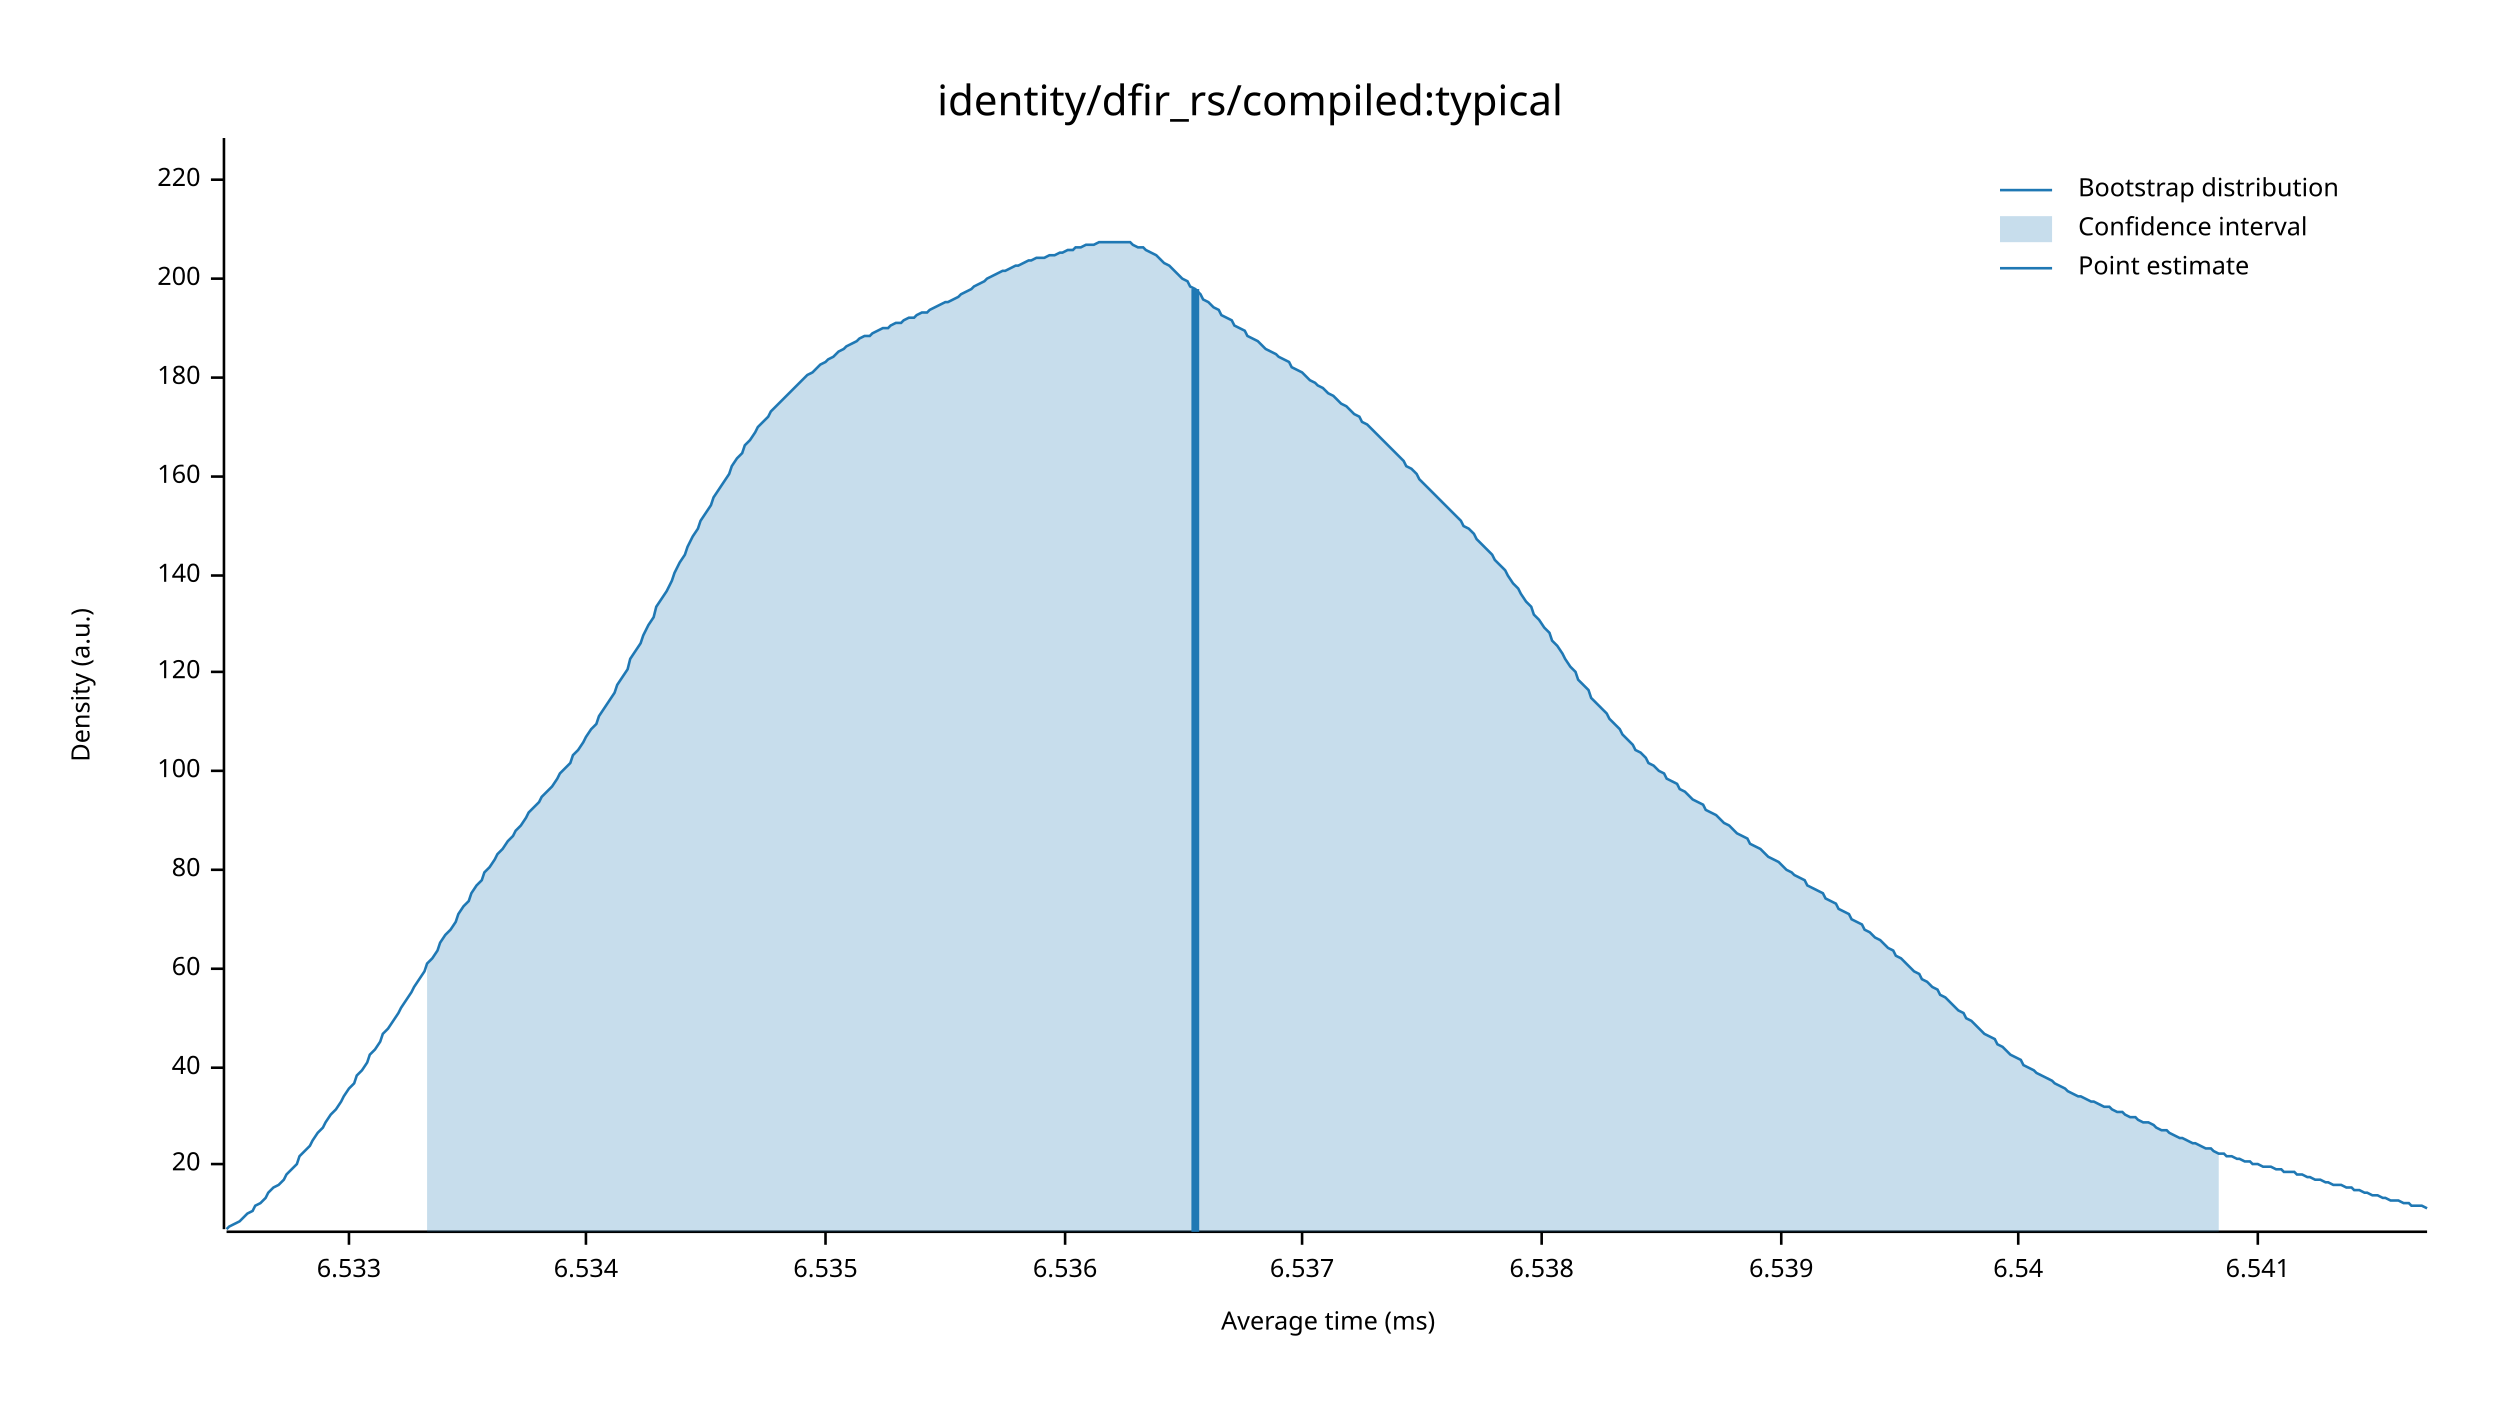
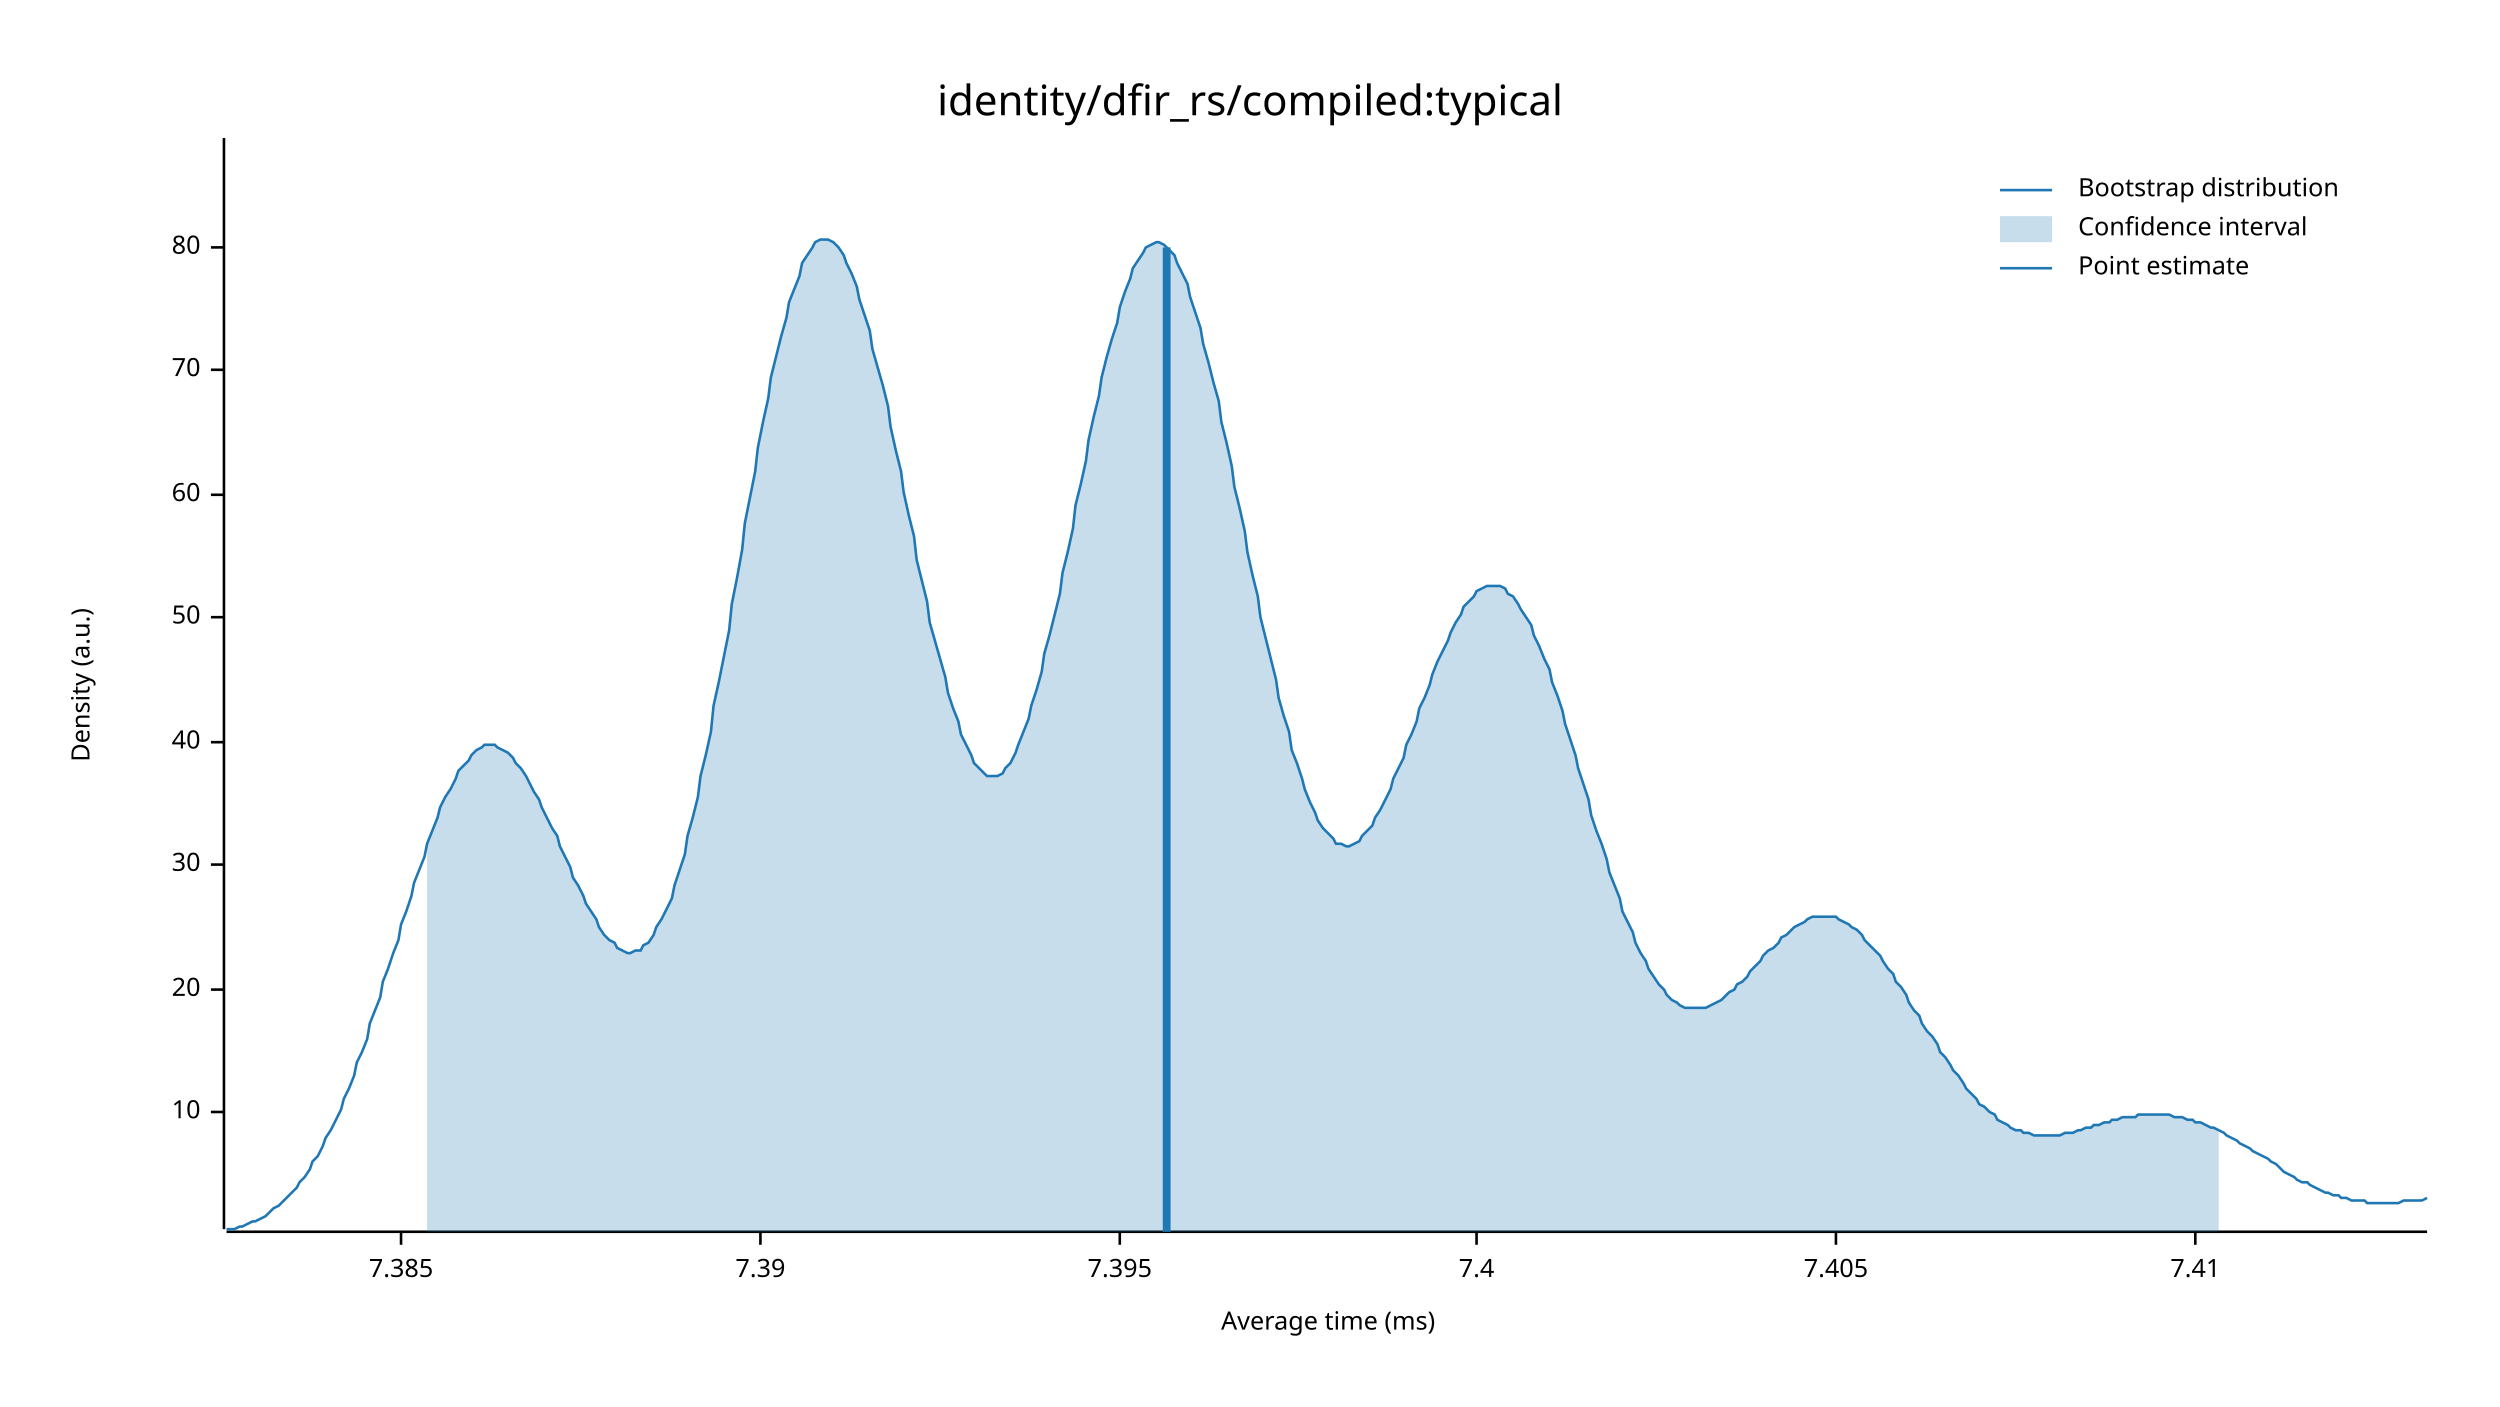
<svg xmlns="http://www.w3.org/2000/svg" width="960" height="540" viewBox="0 0 960 540">
  <text x="480" y="32" dy="0.76em" text-anchor="middle" font-family="sans-serif" font-size="16.129" opacity="1" fill="#000000">
identity/dfir_rs/compiled:typical
</text>
  <text x="27" y="263" dy="0.76em" text-anchor="middle" font-family="sans-serif" font-size="9.677" opacity="1" fill="#000000" transform="rotate(270, 27, 263)">
Density (a.u.)
</text>
  <text x="510" y="513" dy="-0.5ex" text-anchor="middle" font-family="sans-serif" font-size="9.677" opacity="1" fill="#000000">
Average time (ms)
</text>
  <polyline fill="none" opacity="1" stroke="#000000" stroke-width="1" points="86,53 86,472 " />
-   <text x="77" y="447" dy="0.5ex" text-anchor="end" font-family="sans-serif" font-size="9.677" opacity="1" fill="#000000">
+   <text x="77" y="427" dy="0.5ex" text-anchor="end" font-family="sans-serif" font-size="9.677" opacity="1" fill="#000000">
+ 10
+ </text>
+   <polyline fill="none" opacity="1" stroke="#000000" stroke-width="1" points="81,427 86,427 " />
+   <text x="77" y="380" dy="0.5ex" text-anchor="end" font-family="sans-serif" font-size="9.677" opacity="1" fill="#000000">
20
</text>
-   <polyline fill="none" opacity="1" stroke="#000000" stroke-width="1" points="81,447 86,447 " />
-   <text x="77" y="410" dy="0.5ex" text-anchor="end" font-family="sans-serif" font-size="9.677" opacity="1" fill="#000000">
+   <polyline fill="none" opacity="1" stroke="#000000" stroke-width="1" points="81,380 86,380 " />
+   <text x="77" y="332" dy="0.5ex" text-anchor="end" font-family="sans-serif" font-size="9.677" opacity="1" fill="#000000">
+ 30
+ </text>
+   <polyline fill="none" opacity="1" stroke="#000000" stroke-width="1" points="81,332 86,332 " />
+   <text x="77" y="285" dy="0.5ex" text-anchor="end" font-family="sans-serif" font-size="9.677" opacity="1" fill="#000000">
40
</text>
-   <polyline fill="none" opacity="1" stroke="#000000" stroke-width="1" points="81,410 86,410 " />
-   <text x="77" y="372" dy="0.5ex" text-anchor="end" font-family="sans-serif" font-size="9.677" opacity="1" fill="#000000">
+   <polyline fill="none" opacity="1" stroke="#000000" stroke-width="1" points="81,285 86,285 " />
+   <text x="77" y="237" dy="0.5ex" text-anchor="end" font-family="sans-serif" font-size="9.677" opacity="1" fill="#000000">
+ 50
+ </text>
+   <polyline fill="none" opacity="1" stroke="#000000" stroke-width="1" points="81,237 86,237 " />
+   <text x="77" y="190" dy="0.5ex" text-anchor="end" font-family="sans-serif" font-size="9.677" opacity="1" fill="#000000">
60
</text>
-   <polyline fill="none" opacity="1" stroke="#000000" stroke-width="1" points="81,372 86,372 " />
-   <text x="77" y="334" dy="0.5ex" text-anchor="end" font-family="sans-serif" font-size="9.677" opacity="1" fill="#000000">
+   <polyline fill="none" opacity="1" stroke="#000000" stroke-width="1" points="81,190 86,190 " />
+   <text x="77" y="142" dy="0.5ex" text-anchor="end" font-family="sans-serif" font-size="9.677" opacity="1" fill="#000000">
+ 70
+ </text>
+   <polyline fill="none" opacity="1" stroke="#000000" stroke-width="1" points="81,142 86,142 " />
+   <text x="77" y="95" dy="0.5ex" text-anchor="end" font-family="sans-serif" font-size="9.677" opacity="1" fill="#000000">
80
</text>
-   <polyline fill="none" opacity="1" stroke="#000000" stroke-width="1" points="81,334 86,334 " />
-   <text x="77" y="296" dy="0.5ex" text-anchor="end" font-family="sans-serif" font-size="9.677" opacity="1" fill="#000000">
- 100
+   <polyline fill="none" opacity="1" stroke="#000000" stroke-width="1" points="81,95 86,95 " />
+   <polyline fill="none" opacity="1" stroke="#000000" stroke-width="1" points="87,473 932,473 " />
+   <text x="154" y="483" dy="0.76em" text-anchor="middle" font-family="sans-serif" font-size="9.677" opacity="1" fill="#000000">
+ 7.385
</text>
-   <polyline fill="none" opacity="1" stroke="#000000" stroke-width="1" points="81,296 86,296 " />
-   <text x="77" y="258" dy="0.5ex" text-anchor="end" font-family="sans-serif" font-size="9.677" opacity="1" fill="#000000">
- 120
+   <polyline fill="none" opacity="1" stroke="#000000" stroke-width="1" points="154,473 154,478 " />
+   <text x="292" y="483" dy="0.76em" text-anchor="middle" font-family="sans-serif" font-size="9.677" opacity="1" fill="#000000">
+ 7.39
</text>
-   <polyline fill="none" opacity="1" stroke="#000000" stroke-width="1" points="81,258 86,258 " />
-   <text x="77" y="221" dy="0.5ex" text-anchor="end" font-family="sans-serif" font-size="9.677" opacity="1" fill="#000000">
- 140
+   <polyline fill="none" opacity="1" stroke="#000000" stroke-width="1" points="292,473 292,478 " />
+   <text x="430" y="483" dy="0.76em" text-anchor="middle" font-family="sans-serif" font-size="9.677" opacity="1" fill="#000000">
+ 7.395
</text>
-   <polyline fill="none" opacity="1" stroke="#000000" stroke-width="1" points="81,221 86,221 " />
-   <text x="77" y="183" dy="0.5ex" text-anchor="end" font-family="sans-serif" font-size="9.677" opacity="1" fill="#000000">
- 160
+   <polyline fill="none" opacity="1" stroke="#000000" stroke-width="1" points="430,473 430,478 " />
+   <text x="567" y="483" dy="0.76em" text-anchor="middle" font-family="sans-serif" font-size="9.677" opacity="1" fill="#000000">
+ 7.4
</text>
-   <polyline fill="none" opacity="1" stroke="#000000" stroke-width="1" points="81,183 86,183 " />
-   <text x="77" y="145" dy="0.5ex" text-anchor="end" font-family="sans-serif" font-size="9.677" opacity="1" fill="#000000">
- 180
+   <polyline fill="none" opacity="1" stroke="#000000" stroke-width="1" points="567,473 567,478 " />
+   <text x="705" y="483" dy="0.76em" text-anchor="middle" font-family="sans-serif" font-size="9.677" opacity="1" fill="#000000">
+ 7.405
</text>
-   <polyline fill="none" opacity="1" stroke="#000000" stroke-width="1" points="81,145 86,145 " />
-   <text x="77" y="107" dy="0.5ex" text-anchor="end" font-family="sans-serif" font-size="9.677" opacity="1" fill="#000000">
- 200
+   <polyline fill="none" opacity="1" stroke="#000000" stroke-width="1" points="705,473 705,478 " />
+   <text x="843" y="483" dy="0.76em" text-anchor="middle" font-family="sans-serif" font-size="9.677" opacity="1" fill="#000000">
+ 7.41
</text>
-   <polyline fill="none" opacity="1" stroke="#000000" stroke-width="1" points="81,107 86,107 " />
-   <text x="77" y="69" dy="0.5ex" text-anchor="end" font-family="sans-serif" font-size="9.677" opacity="1" fill="#000000">
- 220
- </text>
-   <polyline fill="none" opacity="1" stroke="#000000" stroke-width="1" points="81,69 86,69 " />
-   <polyline fill="none" opacity="1" stroke="#000000" stroke-width="1" points="87,473 932,473 " />
-   <text x="134" y="483" dy="0.76em" text-anchor="middle" font-family="sans-serif" font-size="9.677" opacity="1" fill="#000000">
- 6.533
- </text>
-   <polyline fill="none" opacity="1" stroke="#000000" stroke-width="1" points="134,473 134,478 " />
-   <text x="225" y="483" dy="0.76em" text-anchor="middle" font-family="sans-serif" font-size="9.677" opacity="1" fill="#000000">
- 6.534
- </text>
-   <polyline fill="none" opacity="1" stroke="#000000" stroke-width="1" points="225,473 225,478 " />
-   <text x="317" y="483" dy="0.76em" text-anchor="middle" font-family="sans-serif" font-size="9.677" opacity="1" fill="#000000">
- 6.535
- </text>
-   <polyline fill="none" opacity="1" stroke="#000000" stroke-width="1" points="317,473 317,478 " />
-   <text x="409" y="483" dy="0.76em" text-anchor="middle" font-family="sans-serif" font-size="9.677" opacity="1" fill="#000000">
- 6.536
- </text>
-   <polyline fill="none" opacity="1" stroke="#000000" stroke-width="1" points="409,473 409,478 " />
-   <text x="500" y="483" dy="0.76em" text-anchor="middle" font-family="sans-serif" font-size="9.677" opacity="1" fill="#000000">
- 6.537
- </text>
-   <polyline fill="none" opacity="1" stroke="#000000" stroke-width="1" points="500,473 500,478 " />
-   <text x="592" y="483" dy="0.76em" text-anchor="middle" font-family="sans-serif" font-size="9.677" opacity="1" fill="#000000">
- 6.538
- </text>
-   <polyline fill="none" opacity="1" stroke="#000000" stroke-width="1" points="592,473 592,478 " />
-   <text x="684" y="483" dy="0.76em" text-anchor="middle" font-family="sans-serif" font-size="9.677" opacity="1" fill="#000000">
- 6.539
- </text>
-   <polyline fill="none" opacity="1" stroke="#000000" stroke-width="1" points="684,473 684,478 " />
-   <text x="775" y="483" dy="0.76em" text-anchor="middle" font-family="sans-serif" font-size="9.677" opacity="1" fill="#000000">
- 6.54
- </text>
-   <polyline fill="none" opacity="1" stroke="#000000" stroke-width="1" points="775,473 775,478 " />
-   <text x="867" y="483" dy="0.76em" text-anchor="middle" font-family="sans-serif" font-size="9.677" opacity="1" fill="#000000">
- 6.541
- </text>
-   <polyline fill="none" opacity="1" stroke="#000000" stroke-width="1" points="867,473 867,478 " />
-   <polyline fill="none" opacity="1" stroke="#1F78B4" stroke-width="1" points="87,472 88,471 90,470 92,469 93,468 95,466 97,465 98,463 100,462 102,460 103,458 105,456 107,455 109,453 110,451 112,449 114,447 115,444 117,442 119,440 120,438 122,435 124,433 125,431 127,428 129,426 131,423 132,421 134,418 136,416 137,413 139,411 141,408 142,405 144,403 146,400 147,397 149,395 151,392 153,389 154,387 156,384 158,381 159,379 161,376 163,373 164,370 166,368 168,365 169,362 171,359 173,357 175,354 176,351 178,348 180,346 181,343 183,340 185,338 186,335 188,333 190,330 191,328 193,326 195,323 197,321 198,319 200,317 202,314 203,312 205,310 207,308 208,306 210,304 212,302 214,299 215,297 217,295 219,293 220,290 222,288 224,285 225,283 227,280 229,278 230,275 232,272 234,269 236,266 237,263 239,260 241,257 242,253 244,250 246,247 247,244 249,240 251,237 252,233 254,230 256,227 258,223 259,220 261,216 263,213 264,210 266,206 268,203 269,200 271,197 273,194 274,191 276,188 278,185 280,182 281,179 283,176 285,174 286,171 288,169 290,166 291,164 293,162 295,160 296,158 298,156 300,154 302,152 303,151 305,149 307,147 308,146 310,144 312,143 313,142 315,140 317,139 318,138 320,137 322,135 324,134 325,133 327,132 329,131 330,130 332,129 334,129 335,128 337,127 339,126 341,126 342,125 344,124 346,124 347,123 349,122 351,122 352,121 354,120 356,120 357,119 359,118 361,117 363,116 364,116 366,115 368,114 369,113 371,112 373,111 374,110 376,109 378,108 379,107 381,106 383,105 385,104 386,104 388,103 390,102 391,102 393,101 395,100 396,100 398,99 400,99 401,99 403,98 405,98 407,97 408,97 410,96 412,96 413,95 415,95 417,94 418,94 420,94 422,93 423,93 425,93 427,93 429,93 430,93 432,93 434,93 435,94 437,95 439,95 440,96 442,97 444,98 445,99 447,101 449,102 451,104 452,105 454,107 456,108 457,110 459,111 461,113 462,115 464,116 466,118 468,119 469,121 471,122 473,123 474,125 476,126 478,127 479,129 481,130 483,131 484,132 486,134 488,135 490,136 491,137 493,138 495,139 496,141 498,142 500,143 501,144 503,146 505,147 506,148 508,149 510,151 512,152 513,153 515,155 517,156 518,157 520,159 522,160 523,162 525,163 527,165 528,166 530,168 532,170 534,172 535,173 537,175 539,177 540,179 542,180 544,182 545,184 547,186 549,188 550,189 552,191 554,193 556,195 557,196 559,198 561,200 562,202 564,203 566,205 567,207 569,209 571,211 573,213 574,215 576,217 578,219 579,221 581,224 583,226 584,228 586,231 588,233 589,236 591,238 593,241 595,243 596,246 598,248 600,251 601,253 603,256 605,258 606,261 608,263 610,265 611,268 613,270 615,272 617,274 618,276 620,278 622,280 623,282 625,284 627,286 628,288 630,289 632,291 633,293 635,294 637,296 639,297 640,299 642,300 644,301 645,303 647,304 649,306 650,307 652,308 654,309 655,311 657,312 659,313 661,315 662,316 664,317 666,319 667,320 669,321 671,322 672,324 674,325 676,326 677,327 679,329 681,330 683,331 684,332 686,334 688,335 689,336 691,337 693,338 694,340 696,341 698,342 700,343 701,345 703,346 705,347 706,349 708,350 710,351 711,353 713,354 715,355 716,357 718,358 720,360 722,361 723,362 725,364 727,365 728,367 730,368 732,370 733,371 735,373 737,374 738,376 740,377 742,379 744,380 745,382 747,383 749,385 750,386 752,388 754,389 755,391 757,392 759,394 760,395 762,397 764,398 766,399 767,401 769,402 771,404 772,405 774,406 776,407 777,409 779,410 781,411 782,412 784,413 786,414 788,415 789,416 791,417 793,418 794,419 796,420 798,421 799,421 801,422 803,423 804,423 806,424 808,425 810,425 811,426 813,427 815,427 816,428 818,429 820,429 821,430 823,431 825,431 827,432 828,433 830,434 832,434 833,435 835,436 837,437 838,437 840,438 842,439 843,439 845,440 847,441 849,441 850,442 852,443 854,443 855,444 857,444 859,445 860,445 862,446 864,446 865,447 867,447 869,448 871,448 872,448 874,449 876,449 877,450 879,450 881,450 882,451 884,451 886,452 887,452 889,453 891,453 893,454 894,454 896,455 898,455 899,455 901,456 903,456 904,457 906,457 908,458 909,458 911,459 913,459 915,460 916,460 918,461 920,461 921,461 923,462 925,462 926,463 928,463 930,463 932,464 " />
-   <polygon opacity="0.25" fill="#1F78B4" points="164,370 166,368 168,365 169,362 171,359 173,357 175,354 176,351 178,348 180,346 181,343 183,340 185,338 186,335 188,333 190,330 191,328 193,326 195,323 197,321 198,319 200,317 202,314 203,312 205,310 207,308 208,306 210,304 212,302 214,299 215,297 217,295 219,293 220,290 222,288 224,285 225,283 227,280 229,278 230,275 232,272 234,269 236,266 237,263 239,260 241,257 242,253 244,250 246,247 247,244 249,240 251,237 252,233 254,230 256,227 258,223 259,220 261,216 263,213 264,210 266,206 268,203 269,200 271,197 273,194 274,191 276,188 278,185 280,182 281,179 283,176 285,174 286,171 288,169 290,166 291,164 293,162 295,160 296,158 298,156 300,154 302,152 303,151 305,149 307,147 308,146 310,144 312,143 313,142 315,140 317,139 318,138 320,137 322,135 324,134 325,133 327,132 329,131 330,130 332,129 334,129 335,128 337,127 339,126 341,126 342,125 344,124 346,124 347,123 349,122 351,122 352,121 354,120 356,120 357,119 359,118 361,117 363,116 364,116 366,115 368,114 369,113 371,112 373,111 374,110 376,109 378,108 379,107 381,106 383,105 385,104 386,104 388,103 390,102 391,102 393,101 395,100 396,100 398,99 400,99 401,99 403,98 405,98 407,97 408,97 410,96 412,96 413,95 415,95 417,94 418,94 420,94 422,93 423,93 425,93 427,93 429,93 430,93 432,93 434,93 435,94 437,95 439,95 440,96 442,97 444,98 445,99 447,101 449,102 451,104 452,105 454,107 456,108 457,110 459,111 461,113 462,115 464,116 466,118 468,119 469,121 471,122 473,123 474,125 476,126 478,127 479,129 481,130 483,131 484,132 486,134 488,135 490,136 491,137 493,138 495,139 496,141 498,142 500,143 501,144 503,146 505,147 506,148 508,149 510,151 512,152 513,153 515,155 517,156 518,157 520,159 522,160 523,162 525,163 527,165 528,166 530,168 532,170 534,172 535,173 537,175 539,177 540,179 542,180 544,182 545,184 547,186 549,188 550,189 552,191 554,193 556,195 557,196 559,198 561,200 562,202 564,203 566,205 567,207 569,209 571,211 573,213 574,215 576,217 578,219 579,221 581,224 583,226 584,228 586,231 588,233 589,236 591,238 593,241 595,243 596,246 598,248 600,251 601,253 603,256 605,258 606,261 608,263 610,265 611,268 613,270 615,272 617,274 618,276 620,278 622,280 623,282 625,284 627,286 628,288 630,289 632,291 633,293 635,294 637,296 639,297 640,299 642,300 644,301 645,303 647,304 649,306 650,307 652,308 654,309 655,311 657,312 659,313 661,315 662,316 664,317 666,319 667,320 669,321 671,322 672,324 674,325 676,326 677,327 679,329 681,330 683,331 684,332 686,334 688,335 689,336 691,337 693,338 694,340 696,341 698,342 700,343 701,345 703,346 705,347 706,349 708,350 710,351 711,353 713,354 715,355 716,357 718,358 720,360 722,361 723,362 725,364 727,365 728,367 730,368 732,370 733,371 735,373 737,374 738,376 740,377 742,379 744,380 745,382 747,383 749,385 750,386 752,388 754,389 755,391 757,392 759,394 760,395 762,397 764,398 766,399 767,401 769,402 771,404 772,405 774,406 776,407 777,409 779,410 781,411 782,412 784,413 786,414 788,415 789,416 791,417 793,418 794,419 796,420 798,421 799,421 801,422 803,423 804,423 806,424 808,425 810,425 811,426 813,427 815,427 816,428 818,429 820,429 821,430 823,431 825,431 827,432 828,433 830,434 832,434 833,435 835,436 837,437 838,437 840,438 842,439 843,439 845,440 847,441 849,441 850,442 852,443 852,473 164,473 " />
-   <polyline fill="none" opacity="1" stroke="#1F78B4" stroke-width="3" points="459,473 459,111 " />
+   <polyline fill="none" opacity="1" stroke="#000000" stroke-width="1" points="843,473 843,478 " />
+   <polyline fill="none" opacity="1" stroke="#1F78B4" stroke-width="1" points="87,472 88,472 90,472 92,471 93,471 95,470 97,469 98,469 100,468 102,467 103,466 105,464 107,463 109,461 110,460 112,458 114,456 115,454 117,452 119,449 120,446 122,444 124,440 125,437 127,434 129,430 131,426 132,422 134,418 136,413 137,408 139,404 141,399 142,393 144,388 146,383 147,377 149,372 151,366 153,361 154,355 156,350 158,344 159,339 161,334 163,329 164,324 166,319 168,314 169,310 171,306 173,303 175,299 176,296 178,294 180,292 181,290 183,288 185,287 186,286 188,286 190,286 191,287 193,288 195,289 197,291 198,293 200,295 202,298 203,300 205,304 207,307 208,310 210,314 212,318 214,321 215,325 217,329 219,333 220,337 222,340 224,344 225,347 227,350 229,353 230,356 232,359 234,361 236,362 237,364 239,365 241,366 242,366 244,365 246,365 247,363 249,362 251,359 252,356 254,353 256,349 258,345 259,340 261,334 263,328 264,321 266,314 268,306 269,298 271,290 273,281 274,271 276,262 278,252 280,242 281,232 283,222 285,211 286,201 288,191 290,181 291,172 293,162 295,153 296,145 298,137 300,129 302,122 303,116 305,111 307,106 308,101 310,98 312,95 313,93 315,92 317,92 318,92 320,93 322,95 324,98 325,101 327,105 329,110 330,115 332,121 334,127 335,134 337,141 339,148 341,156 342,164 344,173 346,181 347,189 349,198 351,206 352,215 354,223 356,231 357,239 359,246 361,253 363,260 364,266 366,272 368,277 369,282 371,286 373,290 374,293 376,295 378,297 379,298 381,298 383,298 385,297 386,295 388,293 390,289 391,286 393,281 395,276 396,271 398,265 400,258 401,251 403,244 405,236 407,228 408,220 410,212 412,203 413,194 415,186 417,177 418,169 420,160 422,152 423,145 425,137 427,130 429,124 430,118 432,112 434,107 435,103 437,100 439,97 440,95 442,94 444,93 445,93 447,94 449,96 451,98 452,101 454,105 456,109 457,114 459,120 461,126 462,132 464,139 466,147 468,154 469,162 471,170 473,179 474,187 476,195 478,204 479,212 481,221 483,229 484,237 486,245 488,253 490,261 491,268 493,275 495,281 496,288 498,293 500,299 501,303 503,308 505,312 506,315 508,318 510,320 512,322 513,324 515,324 517,325 518,325 520,324 522,323 523,321 525,319 527,317 528,314 530,311 532,307 534,303 535,299 537,295 539,291 540,286 542,282 544,277 545,272 547,268 549,263 550,259 552,254 554,250 556,246 557,243 559,239 561,236 562,233 564,231 566,229 567,227 569,226 571,225 573,225 574,225 576,225 578,226 579,228 581,229 583,232 584,234 586,237 588,240 589,244 591,248 593,253 595,257 596,262 598,267 600,273 601,278 603,284 605,290 606,295 608,301 610,307 611,313 613,319 615,324 617,330 618,335 620,340 622,345 623,350 625,354 627,358 628,362 630,366 632,369 633,372 635,375 637,378 639,380 640,382 642,384 644,385 645,386 647,387 649,387 650,387 652,387 654,387 655,387 657,386 659,385 661,384 662,383 664,381 666,380 667,378 669,377 671,375 672,373 674,371 676,369 677,367 679,365 681,364 683,362 684,360 686,359 688,357 689,356 691,355 693,354 694,353 696,352 698,352 700,352 701,352 703,352 705,352 706,353 708,354 710,355 711,356 713,357 715,359 716,361 718,363 720,365 722,367 723,369 725,372 727,374 728,377 730,379 732,382 733,385 735,388 737,390 738,393 740,396 742,398 744,401 745,404 747,406 749,409 750,411 752,413 754,416 755,418 757,420 759,422 760,424 762,425 764,427 766,428 767,430 769,431 771,432 772,433 774,434 776,434 777,435 779,435 781,436 782,436 784,436 786,436 788,436 789,436 791,436 793,435 794,435 796,435 798,434 799,434 801,433 803,433 804,432 806,432 808,431 810,431 811,430 813,430 815,429 816,429 818,429 820,429 821,428 823,428 825,428 827,428 828,428 830,428 832,428 833,428 835,429 837,429 838,429 840,430 842,430 843,431 845,431 847,432 849,433 850,433 852,434 854,435 855,436 857,437 859,438 860,439 862,440 864,441 865,442 867,443 869,444 871,445 872,446 874,447 876,449 877,450 879,451 881,452 882,453 884,454 886,454 887,455 889,456 891,457 893,458 894,458 896,459 898,459 899,460 901,460 903,461 904,461 906,461 908,461 909,462 911,462 913,462 915,462 916,462 918,462 920,462 921,462 923,461 925,461 926,461 928,461 930,461 932,460 " />
+   <polygon opacity="0.25" fill="#1F78B4" points="164,324 166,319 168,314 169,310 171,306 173,303 175,299 176,296 178,294 180,292 181,290 183,288 185,287 186,286 188,286 190,286 191,287 193,288 195,289 197,291 198,293 200,295 202,298 203,300 205,304 207,307 208,310 210,314 212,318 214,321 215,325 217,329 219,333 220,337 222,340 224,344 225,347 227,350 229,353 230,356 232,359 234,361 236,362 237,364 239,365 241,366 242,366 244,365 246,365 247,363 249,362 251,359 252,356 254,353 256,349 258,345 259,340 261,334 263,328 264,321 266,314 268,306 269,298 271,290 273,281 274,271 276,262 278,252 280,242 281,232 283,222 285,211 286,201 288,191 290,181 291,172 293,162 295,153 296,145 298,137 300,129 302,122 303,116 305,111 307,106 308,101 310,98 312,95 313,93 315,92 317,92 318,92 320,93 322,95 324,98 325,101 327,105 329,110 330,115 332,121 334,127 335,134 337,141 339,148 341,156 342,164 344,173 346,181 347,189 349,198 351,206 352,215 354,223 356,231 357,239 359,246 361,253 363,260 364,266 366,272 368,277 369,282 371,286 373,290 374,293 376,295 378,297 379,298 381,298 383,298 385,297 386,295 388,293 390,289 391,286 393,281 395,276 396,271 398,265 400,258 401,251 403,244 405,236 407,228 408,220 410,212 412,203 413,194 415,186 417,177 418,169 420,160 422,152 423,145 425,137 427,130 429,124 430,118 432,112 434,107 435,103 437,100 439,97 440,95 442,94 444,93 445,93 447,94 449,96 451,98 452,101 454,105 456,109 457,114 459,120 461,126 462,132 464,139 466,147 468,154 469,162 471,170 473,179 474,187 476,195 478,204 479,212 481,221 483,229 484,237 486,245 488,253 490,261 491,268 493,275 495,281 496,288 498,293 500,299 501,303 503,308 505,312 506,315 508,318 510,320 512,322 513,324 515,324 517,325 518,325 520,324 522,323 523,321 525,319 527,317 528,314 530,311 532,307 534,303 535,299 537,295 539,291 540,286 542,282 544,277 545,272 547,268 549,263 550,259 552,254 554,250 556,246 557,243 559,239 561,236 562,233 564,231 566,229 567,227 569,226 571,225 573,225 574,225 576,225 578,226 579,228 581,229 583,232 584,234 586,237 588,240 589,244 591,248 593,253 595,257 596,262 598,267 600,273 601,278 603,284 605,290 606,295 608,301 610,307 611,313 613,319 615,324 617,330 618,335 620,340 622,345 623,350 625,354 627,358 628,362 630,366 632,369 633,372 635,375 637,378 639,380 640,382 642,384 644,385 645,386 647,387 649,387 650,387 652,387 654,387 655,387 657,386 659,385 661,384 662,383 664,381 666,380 667,378 669,377 671,375 672,373 674,371 676,369 677,367 679,365 681,364 683,362 684,360 686,359 688,357 689,356 691,355 693,354 694,353 696,352 698,352 700,352 701,352 703,352 705,352 706,353 708,354 710,355 711,356 713,357 715,359 716,361 718,363 720,365 722,367 723,369 725,372 727,374 728,377 730,379 732,382 733,385 735,388 737,390 738,393 740,396 742,398 744,401 745,404 747,406 749,409 750,411 752,413 754,416 755,418 757,420 759,422 760,424 762,425 764,427 766,428 767,430 769,431 771,432 772,433 774,434 776,434 777,435 779,435 781,436 782,436 784,436 786,436 788,436 789,436 791,436 793,435 794,435 796,435 798,434 799,434 801,433 803,433 804,432 806,432 808,431 810,431 811,430 813,430 815,429 816,429 818,429 820,429 821,428 823,428 825,428 827,428 828,428 830,428 832,428 833,428 835,429 837,429 838,429 840,430 842,430 843,431 845,431 847,432 849,433 850,433 852,434 852,473 164,473 " />
+   <polyline fill="none" opacity="1" stroke="#1F78B4" stroke-width="3" points="448,473 448,95 " />
  <text x="798" y="68" dy="0.76em" text-anchor="start" font-family="sans-serif" font-size="9.677" opacity="1" fill="#000000">
Bootstrap distribution
</text>
  <text x="798" y="83" dy="0.76em" text-anchor="start" font-family="sans-serif" font-size="9.677" opacity="1" fill="#000000">
Confidence interval
</text>
  <text x="798" y="98" dy="0.76em" text-anchor="start" font-family="sans-serif" font-size="9.677" opacity="1" fill="#000000">
Point estimate
</text>
  <polyline fill="none" opacity="1" stroke="#1F78B4" stroke-width="1" points="768,73 788,73 " />
  <rect x="768" y="83" width="20" height="10" opacity="0.25" fill="#1F78B4" stroke="none" />
  <polyline fill="none" opacity="1" stroke="#1F78B4" stroke-width="1" points="768,103 788,103 " />
</svg>
